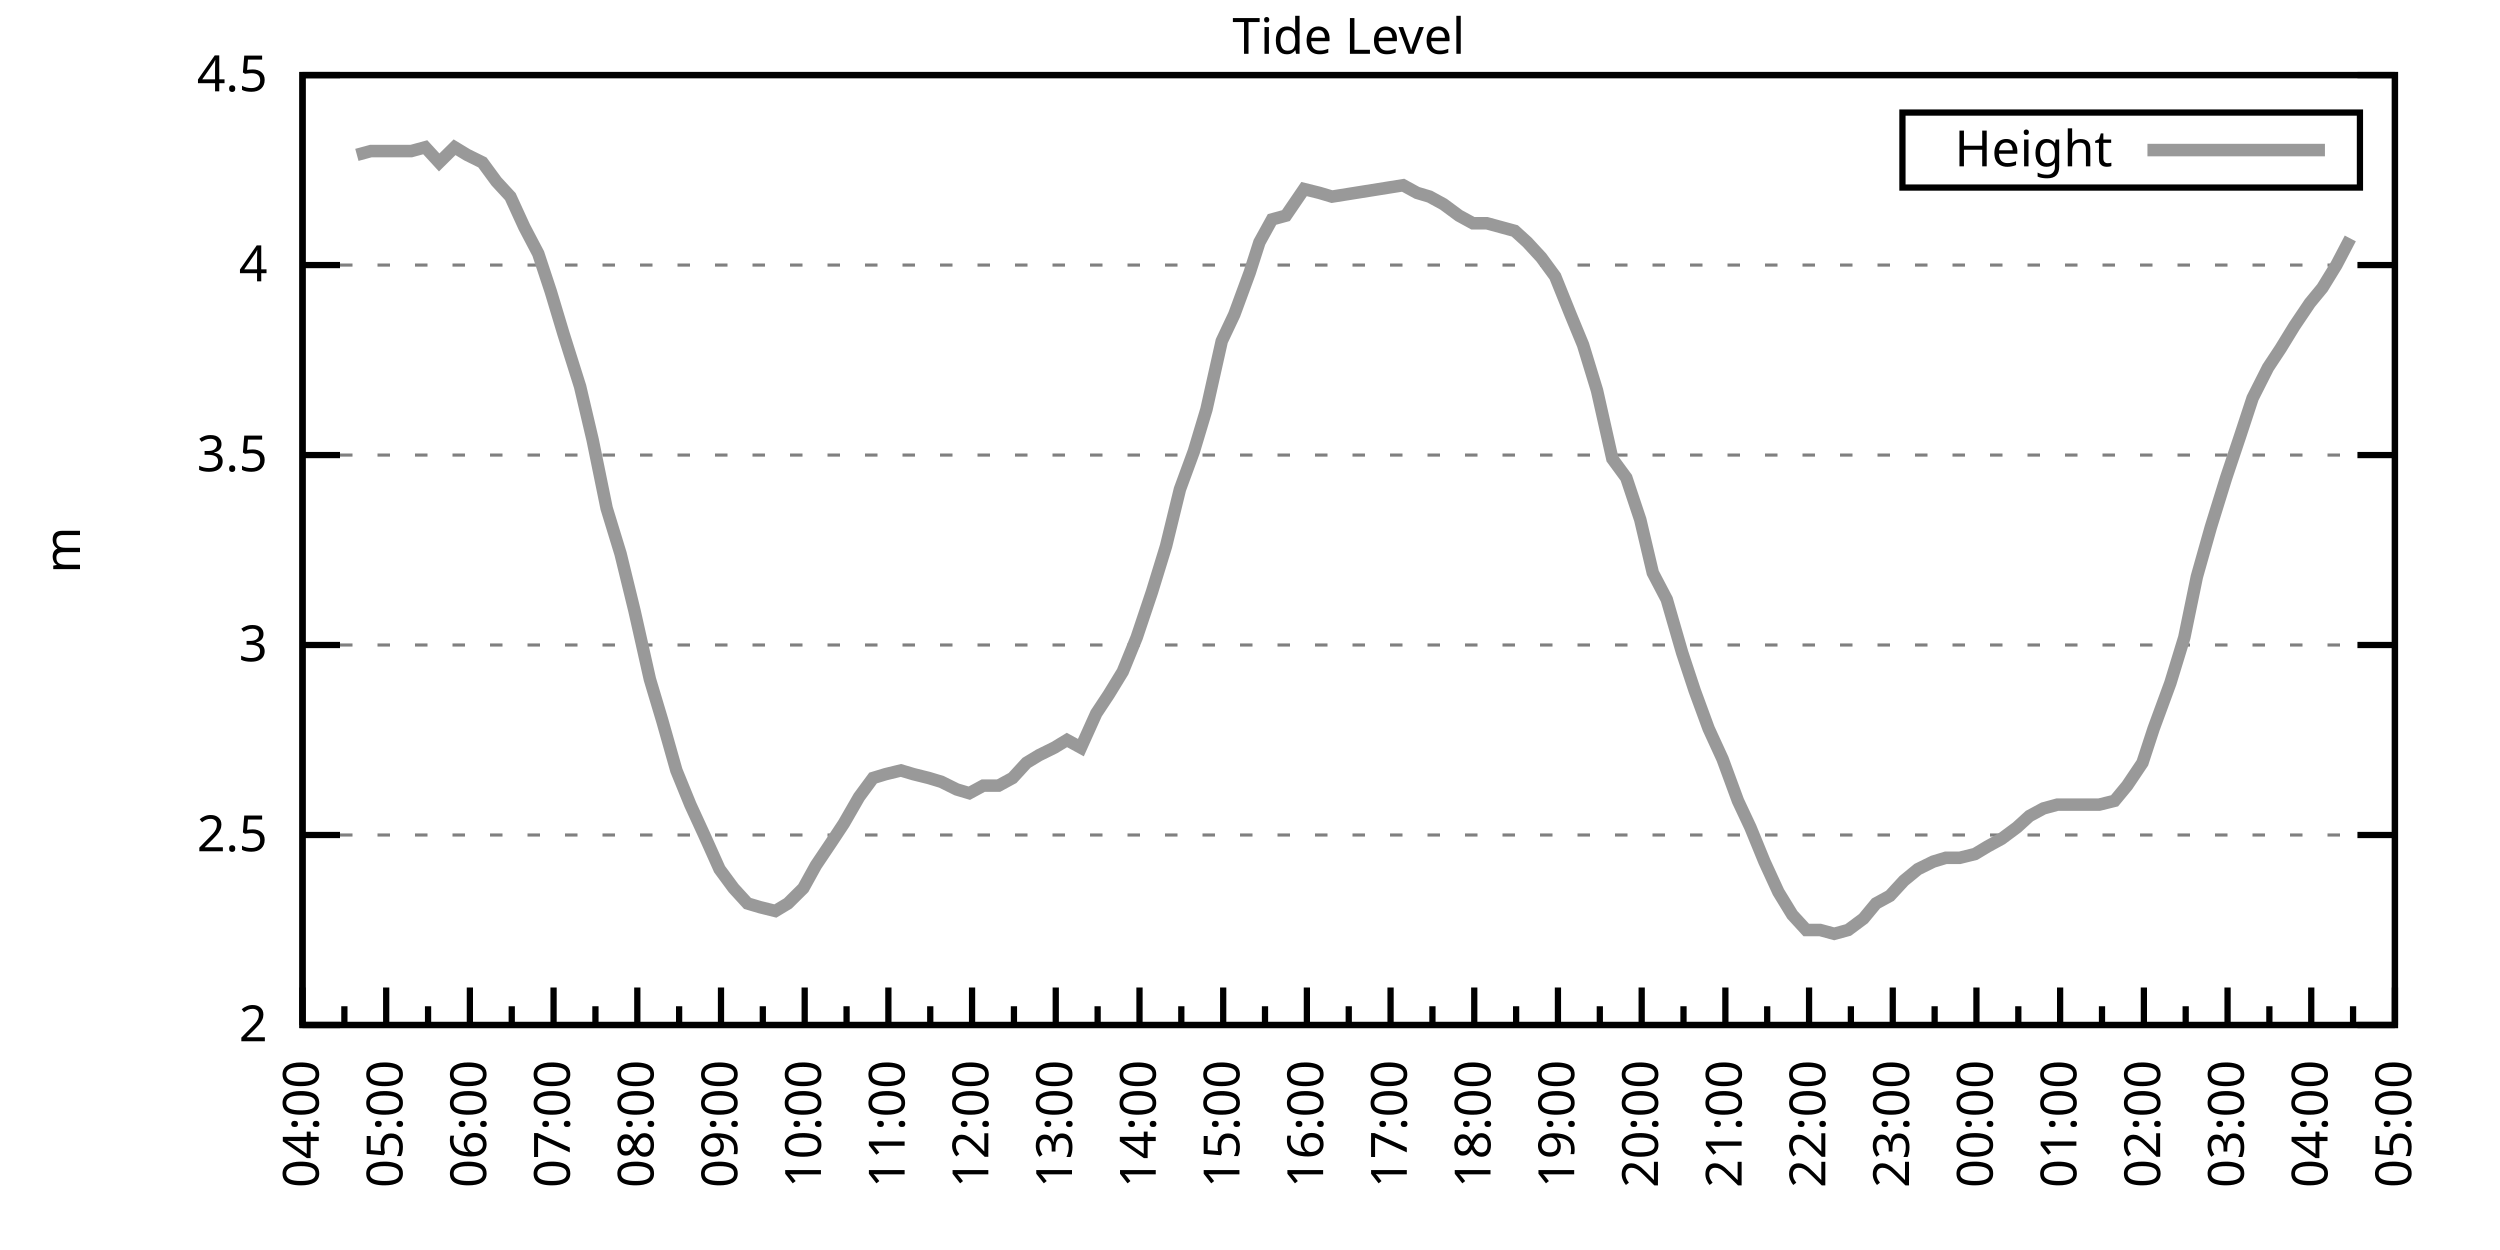
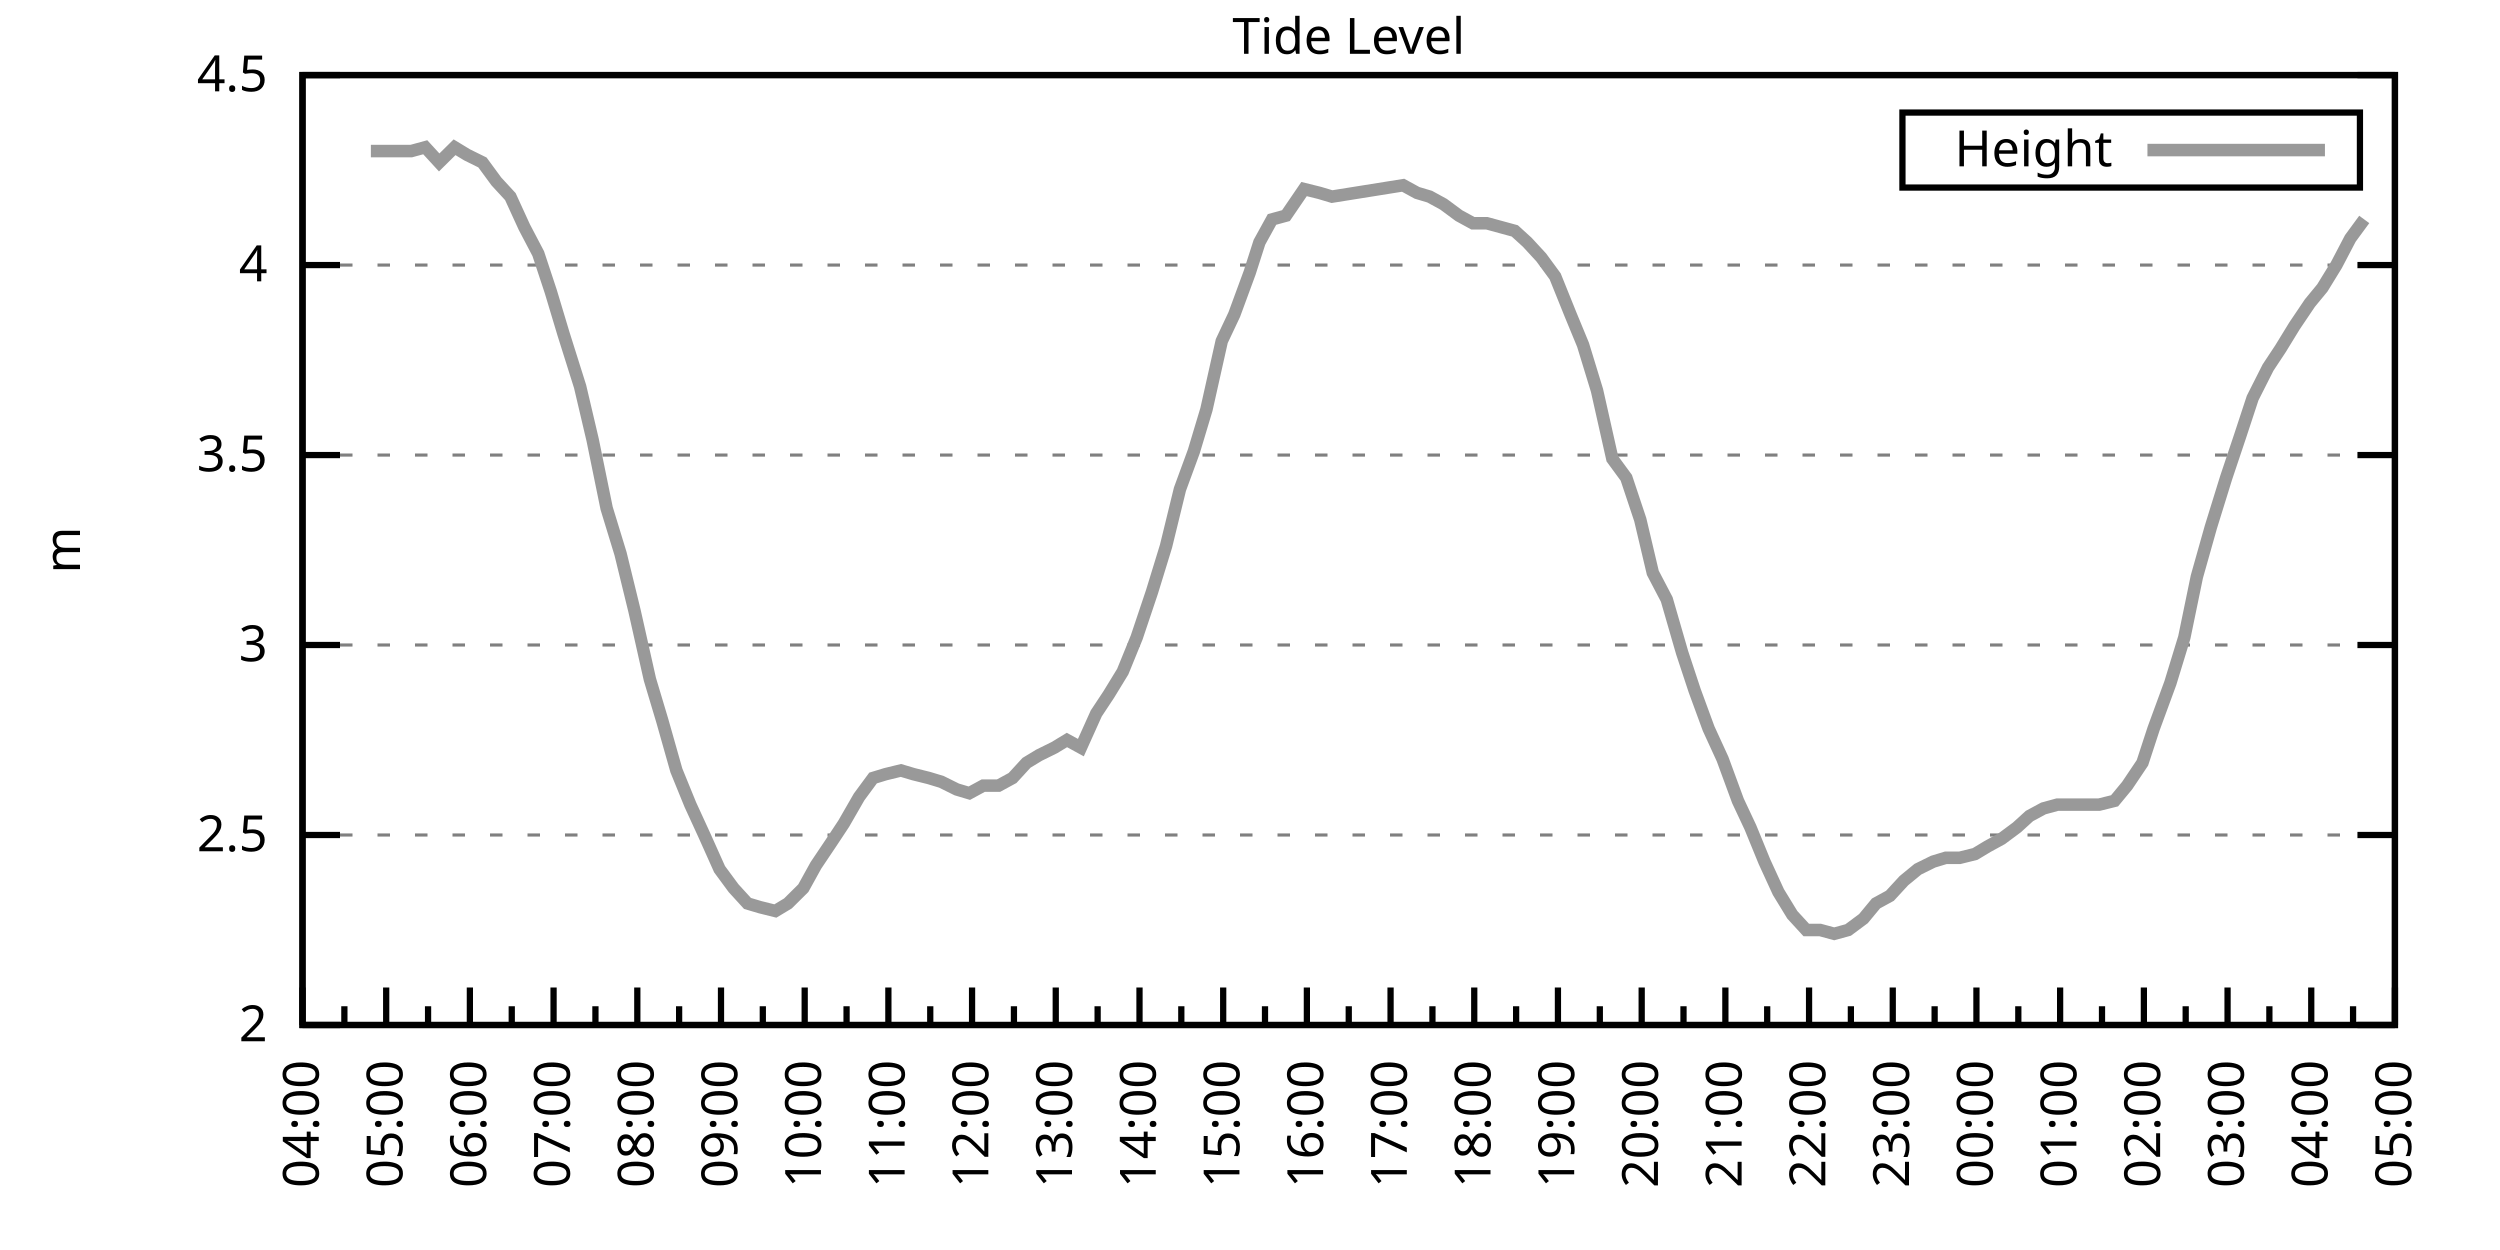
<svg xmlns="http://www.w3.org/2000/svg" xmlns:xlink="http://www.w3.org/1999/xlink" width="400" height="200" viewBox="0 0 400 200">
  <g id="gnuplot_canvas">
    <rect x="0" y="0" width="400" height="200" fill="none" />
    <defs>
      <circle id="gpDot" r="0.5" stroke-width="0.5" stroke="currentColor" />
      <path id="gpPt0" stroke-width="0.333" stroke="currentColor" d="M-1,0 h2 M0,-1 v2" />
      <path id="gpPt1" stroke-width="0.333" stroke="currentColor" d="M-1,-1 L1,1 M1,-1 L-1,1" />
      <path id="gpPt2" stroke-width="0.333" stroke="currentColor" d="M-1,0 L1,0 M0,-1 L0,1 M-1,-1 L1,1 M-1,1 L1,-1" />
      <rect id="gpPt3" stroke-width="0.333" stroke="currentColor" x="-1" y="-1" width="2" height="2" />
      <rect id="gpPt4" stroke-width="0.333" stroke="currentColor" fill="currentColor" x="-1" y="-1" width="2" height="2" />
      <circle id="gpPt5" stroke-width="0.333" stroke="currentColor" cx="0" cy="0" r="1" />
      <use xlink:href="#gpPt5" id="gpPt6" fill="currentColor" stroke="none" />
      <path id="gpPt7" stroke-width="0.333" stroke="currentColor" d="M0,-1.33 L-1.33,0.67 L1.33,0.67 z" />
      <use xlink:href="#gpPt7" id="gpPt8" fill="currentColor" stroke="none" />
      <use xlink:href="#gpPt7" id="gpPt9" stroke="currentColor" transform="rotate(180)" />
      <use xlink:href="#gpPt9" id="gpPt10" fill="currentColor" stroke="none" />
      <use xlink:href="#gpPt3" id="gpPt11" stroke="currentColor" transform="rotate(45)" />
      <use xlink:href="#gpPt11" id="gpPt12" fill="currentColor" stroke="none" />
      <path id="gpPt13" stroke-width="0.333" stroke="currentColor" d="M0,1.330 L1.265,0.411 L0.782,-1.067 L-0.782,-1.076 L-1.265,0.411 z" />
      <use xlink:href="#gpPt13" id="gpPt14" fill="currentColor" stroke="none" />
      <filter id="textbox" filterUnits="objectBoundingBox" x="0" y="0" height="1" width="1">
        <feFlood flood-color="white" flood-opacity="1" result="bgnd" />
        <feComposite in="SourceGraphic" in2="bgnd" operator="atop" />
      </filter>
      <filter id="greybox" filterUnits="objectBoundingBox" x="0" y="0" height="1" width="1">
        <feFlood flood-color="lightgrey" flood-opacity="1" result="grey" />
        <feComposite in="SourceGraphic" in2="grey" operator="atop" />
      </filter>
    </defs>
    <g fill="none" color="white" stroke="currentColor" stroke-width="1.00" stroke-linecap="butt" stroke-linejoin="miter">
</g>
    <g fill="none" color="black" stroke="currentColor" stroke-width="1.00" stroke-linecap="butt" stroke-linejoin="miter">
      <g stroke="none" shape-rendering="crispEdges">
        <polygon fill="rgb(255, 255, 255)" points="48.40,164.00 383.18,164.00 383.18,12.02 48.40,12.02 " />
      </g>
    </g>
    <g fill="none" color="black" stroke="currentColor" stroke-width="1.00" stroke-linecap="butt" stroke-linejoin="miter">
</g>
    <g fill="none" color="black" stroke="black" stroke-width="0.50" stroke-linecap="butt" stroke-linejoin="miter">
</g>
    <g fill="none" color="gray" stroke="currentColor" stroke-width="0.50" stroke-linecap="butt" stroke-linejoin="miter">
      <path stroke="gray" stroke-dasharray="2,4" class="gridline" d="M48.40,164.00 L383.19,164.00  " />
    </g>
    <g fill="none" color="gray" stroke="gray" stroke-width="1.00" stroke-linecap="butt" stroke-linejoin="miter">
</g>
    <g fill="none" color="black" stroke="currentColor" stroke-width="1.00" stroke-linecap="butt" stroke-linejoin="miter">
      <path stroke="black" d="M48.40,164.00 L54.40,164.00 M383.19,164.00 L377.19,164.00  " />
      <g transform="translate(42.80,166.60)" stroke="none" fill="black" font-family="Sans" font-size="8.00" text-anchor="end">
        <text>
          <tspan font-family="Sans"> 2</tspan>
        </text>
      </g>
    </g>
    <g fill="none" color="black" stroke="currentColor" stroke-width="1.00" stroke-linecap="butt" stroke-linejoin="miter">
</g>
    <g fill="none" color="black" stroke="black" stroke-width="0.50" stroke-linecap="butt" stroke-linejoin="miter">
</g>
    <g fill="none" color="gray" stroke="currentColor" stroke-width="0.50" stroke-linecap="butt" stroke-linejoin="miter">
      <path stroke="gray" stroke-dasharray="2,4" class="gridline" d="M48.40,133.60 L383.19,133.60  " />
    </g>
    <g fill="none" color="gray" stroke="gray" stroke-width="1.00" stroke-linecap="butt" stroke-linejoin="miter">
</g>
    <g fill="none" color="black" stroke="currentColor" stroke-width="1.00" stroke-linecap="butt" stroke-linejoin="miter">
      <path stroke="black" d="M48.40,133.60 L54.40,133.60 M383.19,133.60 L377.19,133.60  " />
      <g transform="translate(42.80,136.20)" stroke="none" fill="black" font-family="Sans" font-size="8.00" text-anchor="end">
        <text>
          <tspan font-family="Sans"> 2.5</tspan>
        </text>
      </g>
    </g>
    <g fill="none" color="black" stroke="currentColor" stroke-width="1.00" stroke-linecap="butt" stroke-linejoin="miter">
</g>
    <g fill="none" color="black" stroke="black" stroke-width="0.50" stroke-linecap="butt" stroke-linejoin="miter">
</g>
    <g fill="none" color="gray" stroke="currentColor" stroke-width="0.50" stroke-linecap="butt" stroke-linejoin="miter">
      <path stroke="gray" stroke-dasharray="2,4" class="gridline" d="M48.40,103.20 L383.19,103.20  " />
    </g>
    <g fill="none" color="gray" stroke="gray" stroke-width="1.00" stroke-linecap="butt" stroke-linejoin="miter">
</g>
    <g fill="none" color="black" stroke="currentColor" stroke-width="1.00" stroke-linecap="butt" stroke-linejoin="miter">
      <path stroke="black" d="M48.40,103.20 L54.40,103.20 M383.19,103.20 L377.19,103.20  " />
      <g transform="translate(42.80,105.80)" stroke="none" fill="black" font-family="Sans" font-size="8.00" text-anchor="end">
        <text>
          <tspan font-family="Sans"> 3</tspan>
        </text>
      </g>
    </g>
    <g fill="none" color="black" stroke="currentColor" stroke-width="1.00" stroke-linecap="butt" stroke-linejoin="miter">
</g>
    <g fill="none" color="black" stroke="black" stroke-width="0.50" stroke-linecap="butt" stroke-linejoin="miter">
</g>
    <g fill="none" color="gray" stroke="currentColor" stroke-width="0.50" stroke-linecap="butt" stroke-linejoin="miter">
      <path stroke="gray" stroke-dasharray="2,4" class="gridline" d="M48.40,72.81 L383.19,72.81  " />
    </g>
    <g fill="none" color="gray" stroke="gray" stroke-width="1.00" stroke-linecap="butt" stroke-linejoin="miter">
</g>
    <g fill="none" color="black" stroke="currentColor" stroke-width="1.00" stroke-linecap="butt" stroke-linejoin="miter">
      <path stroke="black" d="M48.40,72.81 L54.40,72.81 M383.19,72.81 L377.19,72.81  " />
      <g transform="translate(42.80,75.41)" stroke="none" fill="black" font-family="Sans" font-size="8.00" text-anchor="end">
        <text>
          <tspan font-family="Sans"> 3.5</tspan>
        </text>
      </g>
    </g>
    <g fill="none" color="black" stroke="currentColor" stroke-width="1.00" stroke-linecap="butt" stroke-linejoin="miter">
</g>
    <g fill="none" color="black" stroke="black" stroke-width="0.50" stroke-linecap="butt" stroke-linejoin="miter">
</g>
    <g fill="none" color="gray" stroke="currentColor" stroke-width="0.50" stroke-linecap="butt" stroke-linejoin="miter">
      <path stroke="gray" stroke-dasharray="2,4" class="gridline" d="M48.40,42.41 L383.19,42.41  " />
    </g>
    <g fill="none" color="gray" stroke="gray" stroke-width="1.00" stroke-linecap="butt" stroke-linejoin="miter">
</g>
    <g fill="none" color="black" stroke="currentColor" stroke-width="1.00" stroke-linecap="butt" stroke-linejoin="miter">
      <path stroke="black" d="M48.40,42.41 L54.40,42.41 M383.19,42.41 L377.19,42.41  " />
      <g transform="translate(42.80,45.01)" stroke="none" fill="black" font-family="Sans" font-size="8.00" text-anchor="end">
        <text>
          <tspan font-family="Sans"> 4</tspan>
        </text>
      </g>
    </g>
    <g fill="none" color="black" stroke="currentColor" stroke-width="1.00" stroke-linecap="butt" stroke-linejoin="miter">
</g>
    <g fill="none" color="black" stroke="black" stroke-width="0.50" stroke-linecap="butt" stroke-linejoin="miter">
</g>
    <g fill="none" color="gray" stroke="currentColor" stroke-width="0.50" stroke-linecap="butt" stroke-linejoin="miter">
      <path stroke="gray" stroke-dasharray="2,4" class="gridline" d="M48.40,12.01 L383.19,12.01  " />
    </g>
    <g fill="none" color="gray" stroke="gray" stroke-width="1.00" stroke-linecap="butt" stroke-linejoin="miter">
</g>
    <g fill="none" color="black" stroke="currentColor" stroke-width="1.00" stroke-linecap="butt" stroke-linejoin="miter">
      <path stroke="black" d="M48.40,12.01 L54.40,12.01 M383.19,12.01 L377.19,12.01  " />
      <g transform="translate(42.80,14.61)" stroke="none" fill="black" font-family="Sans" font-size="8.00" text-anchor="end">
        <text>
          <tspan font-family="Sans"> 4.5</tspan>
        </text>
      </g>
    </g>
    <g fill="none" color="black" stroke="currentColor" stroke-width="1.00" stroke-linecap="butt" stroke-linejoin="miter">
      <path stroke="black" d="M48.40,164.00 L48.40,158.00  " />
      <g transform="translate(51.00,169.60) rotate(270)" stroke="none" fill="black" font-family="Sans" font-size="8.00" text-anchor="end">
        <text>
          <tspan font-family="Sans">04:00</tspan>
        </text>
      </g>
    </g>
    <g fill="none" color="black" stroke="currentColor" stroke-width="1.00" stroke-linecap="butt" stroke-linejoin="miter">
      <path stroke="black" d="M55.10,164.00 L55.10,161.00 M61.79,164.00 L61.79,158.00  " />
      <g transform="translate(64.39,169.60) rotate(270)" stroke="none" fill="black" font-family="Sans" font-size="8.00" text-anchor="end">
        <text>
          <tspan font-family="Sans">05:00</tspan>
        </text>
      </g>
    </g>
    <g fill="none" color="black" stroke="currentColor" stroke-width="1.00" stroke-linecap="butt" stroke-linejoin="miter">
      <path stroke="black" d="M68.49,164.00 L68.49,161.00 M75.18,164.00 L75.18,158.00  " />
      <g transform="translate(77.78,169.60) rotate(270)" stroke="none" fill="black" font-family="Sans" font-size="8.00" text-anchor="end">
        <text>
          <tspan font-family="Sans">06:00</tspan>
        </text>
      </g>
    </g>
    <g fill="none" color="black" stroke="currentColor" stroke-width="1.00" stroke-linecap="butt" stroke-linejoin="miter">
      <path stroke="black" d="M81.88,164.00 L81.88,161.00 M88.57,164.00 L88.57,158.00  " />
      <g transform="translate(91.17,169.60) rotate(270)" stroke="none" fill="black" font-family="Sans" font-size="8.00" text-anchor="end">
        <text>
          <tspan font-family="Sans">07:00</tspan>
        </text>
      </g>
    </g>
    <g fill="none" color="black" stroke="currentColor" stroke-width="1.00" stroke-linecap="butt" stroke-linejoin="miter">
      <path stroke="black" d="M95.27,164.00 L95.27,161.00 M101.97,164.00 L101.97,158.00  " />
      <g transform="translate(104.57,169.60) rotate(270)" stroke="none" fill="black" font-family="Sans" font-size="8.00" text-anchor="end">
        <text>
          <tspan font-family="Sans">08:00</tspan>
        </text>
      </g>
    </g>
    <g fill="none" color="black" stroke="currentColor" stroke-width="1.00" stroke-linecap="butt" stroke-linejoin="miter">
      <path stroke="black" d="M108.66,164.00 L108.66,161.00 M115.36,164.00 L115.36,158.00  " />
      <g transform="translate(117.96,169.60) rotate(270)" stroke="none" fill="black" font-family="Sans" font-size="8.00" text-anchor="end">
        <text>
          <tspan font-family="Sans">09:00</tspan>
        </text>
      </g>
    </g>
    <g fill="none" color="black" stroke="currentColor" stroke-width="1.00" stroke-linecap="butt" stroke-linejoin="miter">
      <path stroke="black" d="M122.05,164.00 L122.05,161.00 M128.75,164.00 L128.75,158.00  " />
      <g transform="translate(131.35,169.60) rotate(270)" stroke="none" fill="black" font-family="Sans" font-size="8.00" text-anchor="end">
        <text>
          <tspan font-family="Sans">10:00</tspan>
        </text>
      </g>
    </g>
    <g fill="none" color="black" stroke="currentColor" stroke-width="1.00" stroke-linecap="butt" stroke-linejoin="miter">
      <path stroke="black" d="M135.45,164.00 L135.45,161.00 M142.14,164.00 L142.14,158.00  " />
      <g transform="translate(144.74,169.60) rotate(270)" stroke="none" fill="black" font-family="Sans" font-size="8.00" text-anchor="end">
        <text>
          <tspan font-family="Sans">11:00</tspan>
        </text>
      </g>
    </g>
    <g fill="none" color="black" stroke="currentColor" stroke-width="1.00" stroke-linecap="butt" stroke-linejoin="miter">
      <path stroke="black" d="M148.84,164.00 L148.84,161.00 M155.53,164.00 L155.53,158.00  " />
      <g transform="translate(158.13,169.60) rotate(270)" stroke="none" fill="black" font-family="Sans" font-size="8.00" text-anchor="end">
        <text>
          <tspan font-family="Sans">12:00</tspan>
        </text>
      </g>
    </g>
    <g fill="none" color="black" stroke="currentColor" stroke-width="1.00" stroke-linecap="butt" stroke-linejoin="miter">
      <path stroke="black" d="M162.23,164.00 L162.23,161.00 M168.92,164.00 L168.92,158.00  " />
      <g transform="translate(171.52,169.60) rotate(270)" stroke="none" fill="black" font-family="Sans" font-size="8.00" text-anchor="end">
        <text>
          <tspan font-family="Sans">13:00</tspan>
        </text>
      </g>
    </g>
    <g fill="none" color="black" stroke="currentColor" stroke-width="1.00" stroke-linecap="butt" stroke-linejoin="miter">
      <path stroke="black" d="M175.62,164.00 L175.62,161.00 M182.32,164.00 L182.32,158.00  " />
      <g transform="translate(184.92,169.60) rotate(270)" stroke="none" fill="black" font-family="Sans" font-size="8.00" text-anchor="end">
        <text>
          <tspan font-family="Sans">14:00</tspan>
        </text>
      </g>
    </g>
    <g fill="none" color="black" stroke="currentColor" stroke-width="1.00" stroke-linecap="butt" stroke-linejoin="miter">
      <path stroke="black" d="M189.01,164.00 L189.01,161.00 M195.71,164.00 L195.71,158.00  " />
      <g transform="translate(198.31,169.60) rotate(270)" stroke="none" fill="black" font-family="Sans" font-size="8.00" text-anchor="end">
        <text>
          <tspan font-family="Sans">15:00</tspan>
        </text>
      </g>
    </g>
    <g fill="none" color="black" stroke="currentColor" stroke-width="1.00" stroke-linecap="butt" stroke-linejoin="miter">
      <path stroke="black" d="M202.40,164.00 L202.40,161.00 M209.10,164.00 L209.10,158.00  " />
      <g transform="translate(211.70,169.60) rotate(270)" stroke="none" fill="black" font-family="Sans" font-size="8.00" text-anchor="end">
        <text>
          <tspan font-family="Sans">16:00</tspan>
        </text>
      </g>
    </g>
    <g fill="none" color="black" stroke="currentColor" stroke-width="1.00" stroke-linecap="butt" stroke-linejoin="miter">
      <path stroke="black" d="M215.80,164.00 L215.80,161.00 M222.49,164.00 L222.49,158.00  " />
      <g transform="translate(225.09,169.60) rotate(270)" stroke="none" fill="black" font-family="Sans" font-size="8.00" text-anchor="end">
        <text>
          <tspan font-family="Sans">17:00</tspan>
        </text>
      </g>
    </g>
    <g fill="none" color="black" stroke="currentColor" stroke-width="1.00" stroke-linecap="butt" stroke-linejoin="miter">
      <path stroke="black" d="M229.19,164.00 L229.19,161.00 M235.88,164.00 L235.88,158.00  " />
      <g transform="translate(238.48,169.60) rotate(270)" stroke="none" fill="black" font-family="Sans" font-size="8.00" text-anchor="end">
        <text>
          <tspan font-family="Sans">18:00</tspan>
        </text>
      </g>
    </g>
    <g fill="none" color="black" stroke="currentColor" stroke-width="1.00" stroke-linecap="butt" stroke-linejoin="miter">
      <path stroke="black" d="M242.58,164.00 L242.58,161.00 M249.27,164.00 L249.27,158.00  " />
      <g transform="translate(251.87,169.60) rotate(270)" stroke="none" fill="black" font-family="Sans" font-size="8.00" text-anchor="end">
        <text>
          <tspan font-family="Sans">19:00</tspan>
        </text>
      </g>
    </g>
    <g fill="none" color="black" stroke="currentColor" stroke-width="1.00" stroke-linecap="butt" stroke-linejoin="miter">
      <path stroke="black" d="M255.97,164.00 L255.97,161.00 M262.67,164.00 L262.67,158.00  " />
      <g transform="translate(265.27,169.60) rotate(270)" stroke="none" fill="black" font-family="Sans" font-size="8.00" text-anchor="end">
        <text>
          <tspan font-family="Sans">20:00</tspan>
        </text>
      </g>
    </g>
    <g fill="none" color="black" stroke="currentColor" stroke-width="1.00" stroke-linecap="butt" stroke-linejoin="miter">
      <path stroke="black" d="M269.36,164.00 L269.36,161.00 M276.06,164.00 L276.06,158.00  " />
      <g transform="translate(278.66,169.60) rotate(270)" stroke="none" fill="black" font-family="Sans" font-size="8.00" text-anchor="end">
        <text>
          <tspan font-family="Sans">21:00</tspan>
        </text>
      </g>
    </g>
    <g fill="none" color="black" stroke="currentColor" stroke-width="1.00" stroke-linecap="butt" stroke-linejoin="miter">
      <path stroke="black" d="M282.75,164.00 L282.75,161.00 M289.45,164.00 L289.45,158.00  " />
      <g transform="translate(292.05,169.60) rotate(270)" stroke="none" fill="black" font-family="Sans" font-size="8.00" text-anchor="end">
        <text>
          <tspan font-family="Sans">22:00</tspan>
        </text>
      </g>
    </g>
    <g fill="none" color="black" stroke="currentColor" stroke-width="1.00" stroke-linecap="butt" stroke-linejoin="miter">
      <path stroke="black" d="M296.14,164.00 L296.14,161.00 M302.84,164.00 L302.84,158.00  " />
      <g transform="translate(305.44,169.60) rotate(270)" stroke="none" fill="black" font-family="Sans" font-size="8.00" text-anchor="end">
        <text>
          <tspan font-family="Sans">23:00</tspan>
        </text>
      </g>
    </g>
    <g fill="none" color="black" stroke="currentColor" stroke-width="1.00" stroke-linecap="butt" stroke-linejoin="miter">
      <path stroke="black" d="M309.54,164.00 L309.54,161.00 M316.23,164.00 L316.23,158.00  " />
      <g transform="translate(318.83,169.60) rotate(270)" stroke="none" fill="black" font-family="Sans" font-size="8.00" text-anchor="end">
        <text>
          <tspan font-family="Sans">00:00</tspan>
        </text>
      </g>
    </g>
    <g fill="none" color="black" stroke="currentColor" stroke-width="1.00" stroke-linecap="butt" stroke-linejoin="miter">
      <path stroke="black" d="M322.93,164.00 L322.93,161.00 M329.62,164.00 L329.62,158.00  " />
      <g transform="translate(332.22,169.60) rotate(270)" stroke="none" fill="black" font-family="Sans" font-size="8.00" text-anchor="end">
        <text>
          <tspan font-family="Sans">01:00</tspan>
        </text>
      </g>
    </g>
    <g fill="none" color="black" stroke="currentColor" stroke-width="1.00" stroke-linecap="butt" stroke-linejoin="miter">
      <path stroke="black" d="M336.32,164.00 L336.32,161.00 M343.02,164.00 L343.02,158.00  " />
      <g transform="translate(345.62,169.60) rotate(270)" stroke="none" fill="black" font-family="Sans" font-size="8.00" text-anchor="end">
        <text>
          <tspan font-family="Sans">02:00</tspan>
        </text>
      </g>
    </g>
    <g fill="none" color="black" stroke="currentColor" stroke-width="1.00" stroke-linecap="butt" stroke-linejoin="miter">
      <path stroke="black" d="M349.71,164.00 L349.71,161.00 M356.41,164.00 L356.41,158.00  " />
      <g transform="translate(359.01,169.60) rotate(270)" stroke="none" fill="black" font-family="Sans" font-size="8.00" text-anchor="end">
        <text>
          <tspan font-family="Sans">03:00</tspan>
        </text>
      </g>
    </g>
    <g fill="none" color="black" stroke="currentColor" stroke-width="1.00" stroke-linecap="butt" stroke-linejoin="miter">
      <path stroke="black" d="M363.10,164.00 L363.10,161.00 M369.80,164.00 L369.80,158.00  " />
      <g transform="translate(372.40,169.60) rotate(270)" stroke="none" fill="black" font-family="Sans" font-size="8.00" text-anchor="end">
        <text>
          <tspan font-family="Sans">04:00</tspan>
        </text>
      </g>
    </g>
    <g fill="none" color="black" stroke="currentColor" stroke-width="1.00" stroke-linecap="butt" stroke-linejoin="miter">
      <path stroke="black" d="M376.49,164.00 L376.49,161.00 M383.19,164.00 L383.19,158.00  " />
      <g transform="translate(385.79,169.60) rotate(270)" stroke="none" fill="black" font-family="Sans" font-size="8.00" text-anchor="end">
        <text>
          <tspan font-family="Sans">05:00</tspan>
        </text>
      </g>
    </g>
    <g fill="none" color="black" stroke="currentColor" stroke-width="1.00" stroke-linecap="butt" stroke-linejoin="miter">
</g>
    <g fill="none" color="black" stroke="currentColor" stroke-width="1.00" stroke-linecap="butt" stroke-linejoin="miter">
      <path stroke="black" d="M48.40,12.01 L48.40,164.00 L383.19,164.00 L383.19,12.01 L48.40,12.01 Z  " />
    </g>
    <g fill="none" color="black" stroke="currentColor" stroke-width="1.00" stroke-linecap="butt" stroke-linejoin="miter">
      <g transform="translate(12.80,88.01) rotate(270)" stroke="none" fill="black" font-family="Sans" font-size="8.00" text-anchor="middle">
        <text>
          <tspan font-family="Sans">m</tspan>
        </text>
      </g>
    </g>
    <g fill="none" color="black" stroke="currentColor" stroke-width="1.00" stroke-linecap="butt" stroke-linejoin="miter">
</g>
    <g fill="none" color="black" stroke="currentColor" stroke-width="1.00" stroke-linecap="butt" stroke-linejoin="miter">
      <path stroke="black" d="M304.39,30.01 L304.39,18.01 L377.59,18.01 L377.59,30.01 L304.39,30.01 Z  " />
    </g>
    <g id="Tide_level_plot_1">
      <g fill="none" color="white" stroke="black" stroke-width="2.00" stroke-linecap="butt" stroke-linejoin="miter">
</g>
      <g fill="none" color="black" stroke="currentColor" stroke-width="2.00" stroke-linecap="butt" stroke-linejoin="miter">
        <g transform="translate(337.99,26.61)" stroke="none" fill="black" font-family="Sans" font-size="8.00" text-anchor="end">
          <text>
            <tspan font-family="Sans">Height</tspan>
          </text>
        </g>
      </g>
      <g fill="none" color="black" stroke="currentColor" stroke-width="2.00" stroke-linecap="butt" stroke-linejoin="miter">
-         <path stroke="rgb(153, 153, 153)" d="M343.59,24.01 L371.99,24.01 M57.10,24.78 L59.34,24.17 L61.57,24.17 L63.58,24.17 L65.81,24.17 L68.04,23.56   L70.27,25.99 L72.73,23.56 L74.74,24.78 L77.19,25.99 L79.42,29.03 L81.66,31.46 L83.89,36.33 L86.12,40.58   L88.13,46.66 L90.14,53.35 L92.82,61.86 L94.82,70.37 L97.06,81.32 L99.29,88.61 L101.52,97.73 L103.98,108.68   L105.98,115.36 L108.22,123.27 L110.45,128.74 L112.68,133.60 L115.13,139.07 L117.37,142.11 L119.60,144.55 L121.61,145.15   L124.06,145.76 L126.07,144.55 L128.53,142.11 L130.54,138.47 L132.99,134.82 L135.00,131.78 L137.45,127.52 L139.69,124.48   L141.69,123.87 L144.15,123.27 L146.16,123.87 L148.61,124.48 L150.62,125.09 L153.08,126.31 L155.09,126.91 L157.32,125.70   L159.77,125.70 L162.01,124.48 L164.24,122.05 L166.25,120.83 L168.70,119.62 L170.71,118.40 L172.94,119.62 L175.40,114.15   L177.41,111.11 L179.64,107.46 L181.87,101.99 L184.32,94.69 L186.56,87.40 L188.79,78.28 L191.02,72.20 L193.03,65.51   L195.48,54.57 L197.49,50.31 L199.95,43.62 L201.51,38.76 L203.52,35.11 L205.75,34.50 L208.65,30.25 L211.11,30.86   L213.12,31.46 L224.50,29.64 L226.73,30.86 L228.74,31.46 L230.97,32.68 L233.43,34.50 L235.66,35.72 L237.89,35.72   L240.12,36.33 L242.36,36.94 L244.36,38.76 L246.60,41.19 L248.83,44.23 L251.28,50.31 L253.29,55.18 L255.52,62.47   L257.98,73.41 L260.21,76.45 L262.44,83.14 L264.45,91.65 L266.68,95.91 L269.14,104.42 L271.15,110.50 L273.38,116.58   L275.61,121.44 L278.07,128.13 L280.07,132.39 L282.31,137.86 L284.54,142.72 L286.77,146.37 L289.00,148.80 L291.23,148.80   L293.47,149.41 L295.70,148.80 L298.15,146.98 L300.16,144.55 L302.39,143.33 L304.63,140.90 L306.86,139.07 L309.31,137.86   L311.32,137.25 L313.55,137.25 L316.01,136.64 L318.02,135.43 L320.25,134.21 L322.70,132.39 L324.71,130.56 L326.95,129.35   L329.18,128.74 L331.41,128.74 L333.64,128.74 L335.87,128.74 L338.33,128.13 L340.34,125.70 L342.79,122.05 L344.58,116.58   L347.26,109.28 L349.49,101.99 L351.50,92.26 L353.73,84.36 L356.18,76.45 L358.42,69.77 L360.42,63.69 L362.88,58.82   L364.89,55.78 L367.12,52.14 L369.58,48.49 L371.58,46.06 L373.82,42.41 L376.05,38.15  " />
+         <path stroke="rgb(153, 153, 153)" d="M343.59,24.01 L371.99,24.01 M59.34,24.17 L61.57,24.17 L63.58,24.17 L65.81,24.17 L68.04,23.56 L70.27,25.99   L72.73,23.56 L74.74,24.78 L77.19,25.99 L79.42,29.03 L81.66,31.46 L83.89,36.33 L86.12,40.58 L88.13,46.66   L90.14,53.35 L92.82,61.86 L94.82,70.37 L97.06,81.32 L99.29,88.61 L101.52,97.73 L103.98,108.68 L105.98,115.36   L108.22,123.27 L110.45,128.74 L112.68,133.60 L115.13,139.07 L117.37,142.11 L119.60,144.55 L121.61,145.15 L124.06,145.76   L126.07,144.55 L128.53,142.11 L130.54,138.47 L132.99,134.82 L135.00,131.78 L137.45,127.52 L139.69,124.48 L141.69,123.87   L144.15,123.27 L146.16,123.87 L148.61,124.48 L150.62,125.09 L153.08,126.31 L155.09,126.91 L157.32,125.70 L159.77,125.70   L162.01,124.48 L164.24,122.05 L166.25,120.83 L168.70,119.62 L170.71,118.40 L172.94,119.62 L175.40,114.15 L177.41,111.11   L179.64,107.46 L181.87,101.99 L184.32,94.69 L186.56,87.40 L188.79,78.28 L191.02,72.20 L193.03,65.51 L195.48,54.57   L197.49,50.31 L199.95,43.62 L201.51,38.76 L203.52,35.11 L205.75,34.50 L208.65,30.25 L211.11,30.86 L213.12,31.46   L224.50,29.64 L226.73,30.86 L228.74,31.46 L230.97,32.68 L233.43,34.50 L235.66,35.72 L237.89,35.72 L240.12,36.33   L242.36,36.94 L244.36,38.76 L246.60,41.19 L248.83,44.23 L251.28,50.31 L253.29,55.18 L255.52,62.47 L257.98,73.41   L260.21,76.45 L262.44,83.14 L264.45,91.65 L266.68,95.91 L269.14,104.42 L271.15,110.50 L273.38,116.58 L275.61,121.44   L278.07,128.13 L280.07,132.39 L282.31,137.86 L284.54,142.72 L286.77,146.37 L289.00,148.80 L291.23,148.80 L293.47,149.41   L295.70,148.80 L298.15,146.98 L300.16,144.55 L302.39,143.33 L304.63,140.90 L306.86,139.07 L309.31,137.86 L311.32,137.25   L313.55,137.25 L316.01,136.64 L318.02,135.43 L320.25,134.21 L322.70,132.39 L324.71,130.56 L326.95,129.35 L329.18,128.74   L331.41,128.74 L333.64,128.74 L335.87,128.74 L338.33,128.13 L340.34,125.70 L342.79,122.05 L344.58,116.58 L347.26,109.28   L349.49,101.99 L351.50,92.26 L353.73,84.36 L356.18,76.45 L358.42,69.77 L360.42,63.69 L362.88,58.82 L364.89,55.78   L367.12,52.14 L369.58,48.49 L371.58,46.06 L373.82,42.41 L376.05,38.15 L378.28,35.11  " />
      </g>
    </g>
    <g fill="none" color="black" stroke="currentColor" stroke-width="2.00" stroke-linecap="butt" stroke-linejoin="miter">
</g>
    <g fill="none" color="black" stroke="black" stroke-width="1.00" stroke-linecap="butt" stroke-linejoin="miter">
</g>
    <g fill="none" color="black" stroke="currentColor" stroke-width="1.00" stroke-linecap="butt" stroke-linejoin="miter">
      <path stroke="black" d="M48.40,12.01 L48.40,164.00 L383.19,164.00 L383.19,12.01 L48.40,12.01 Z  " />
    </g>
    <g fill="none" color="black" stroke="currentColor" stroke-width="1.00" stroke-linecap="butt" stroke-linejoin="miter">
      <g transform="translate(215.79,8.61)" stroke="none" fill="black" font-family="Sans" font-size="8.00" text-anchor="middle">
        <text>
          <tspan font-family="Sans">Tide Level</tspan>
        </text>
      </g>
    </g>
    <g fill="none" color="black" stroke="currentColor" stroke-width="1.00" stroke-linecap="butt" stroke-linejoin="miter">
</g>
  </g>
</svg>
